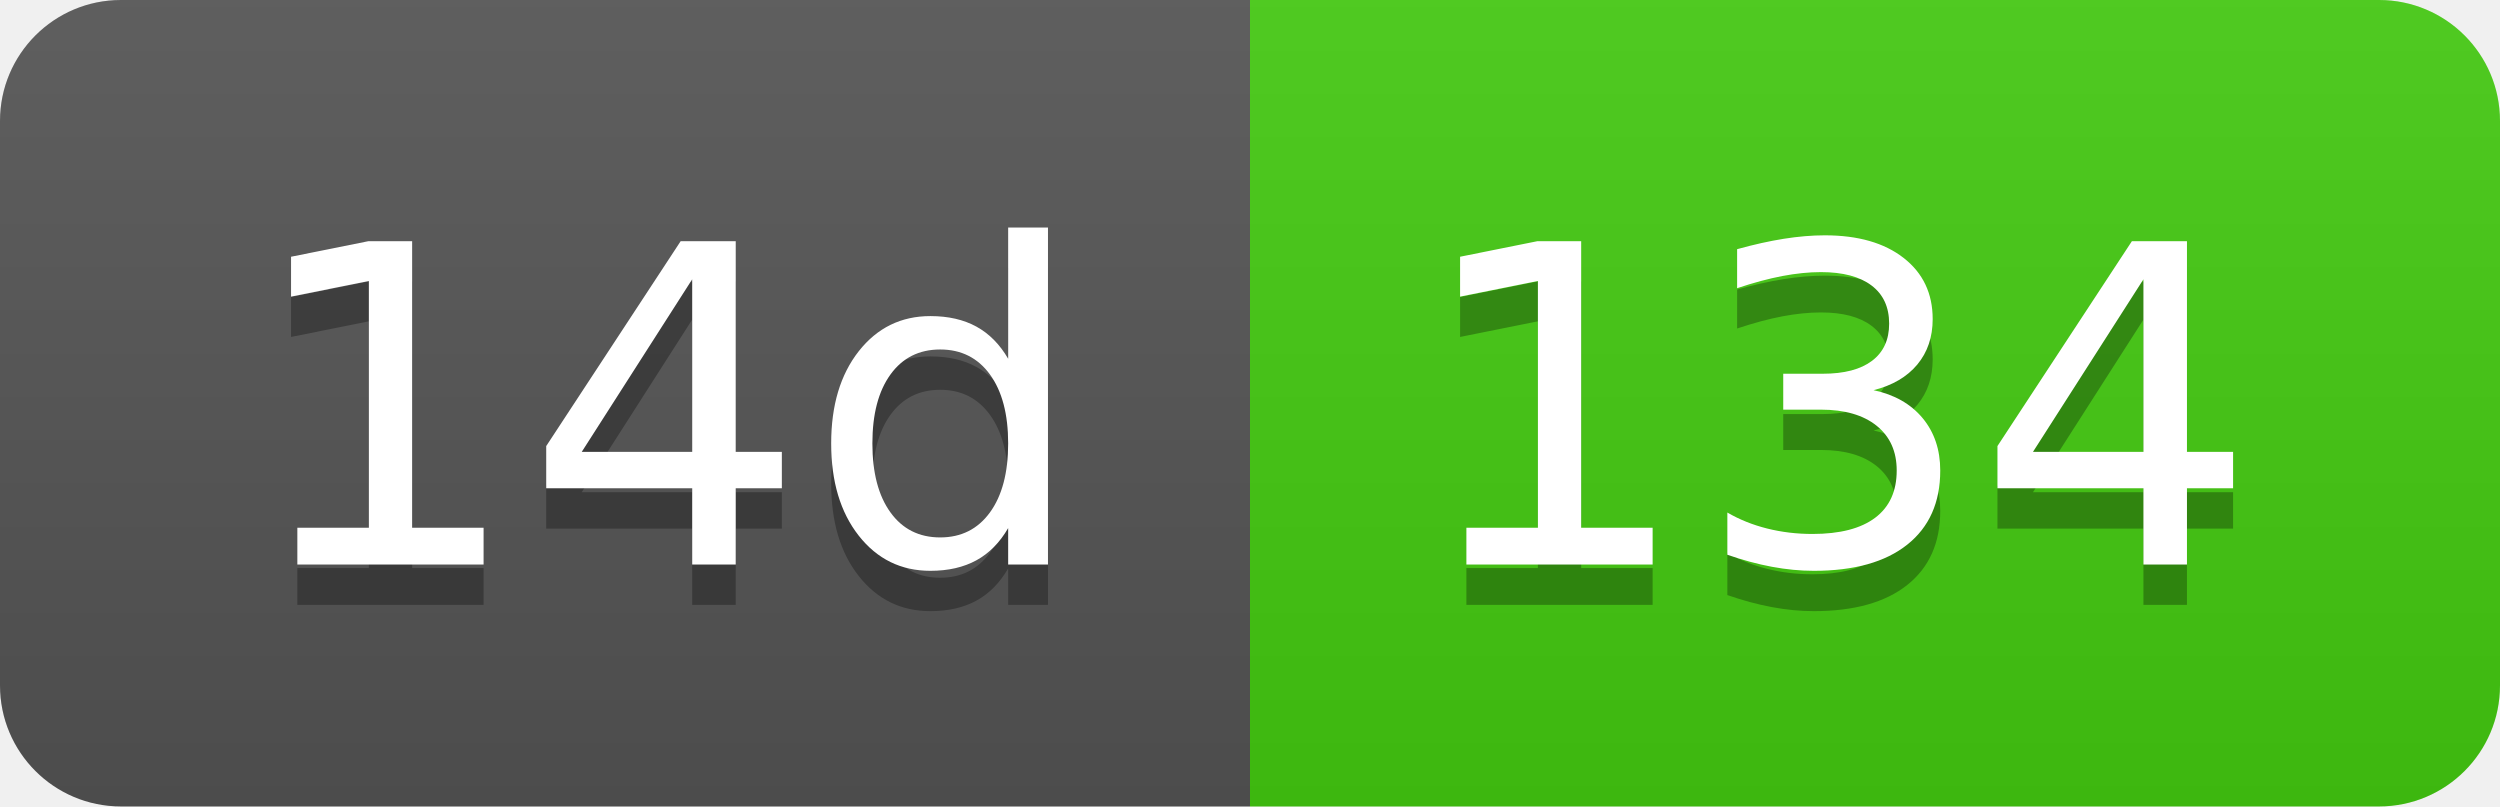
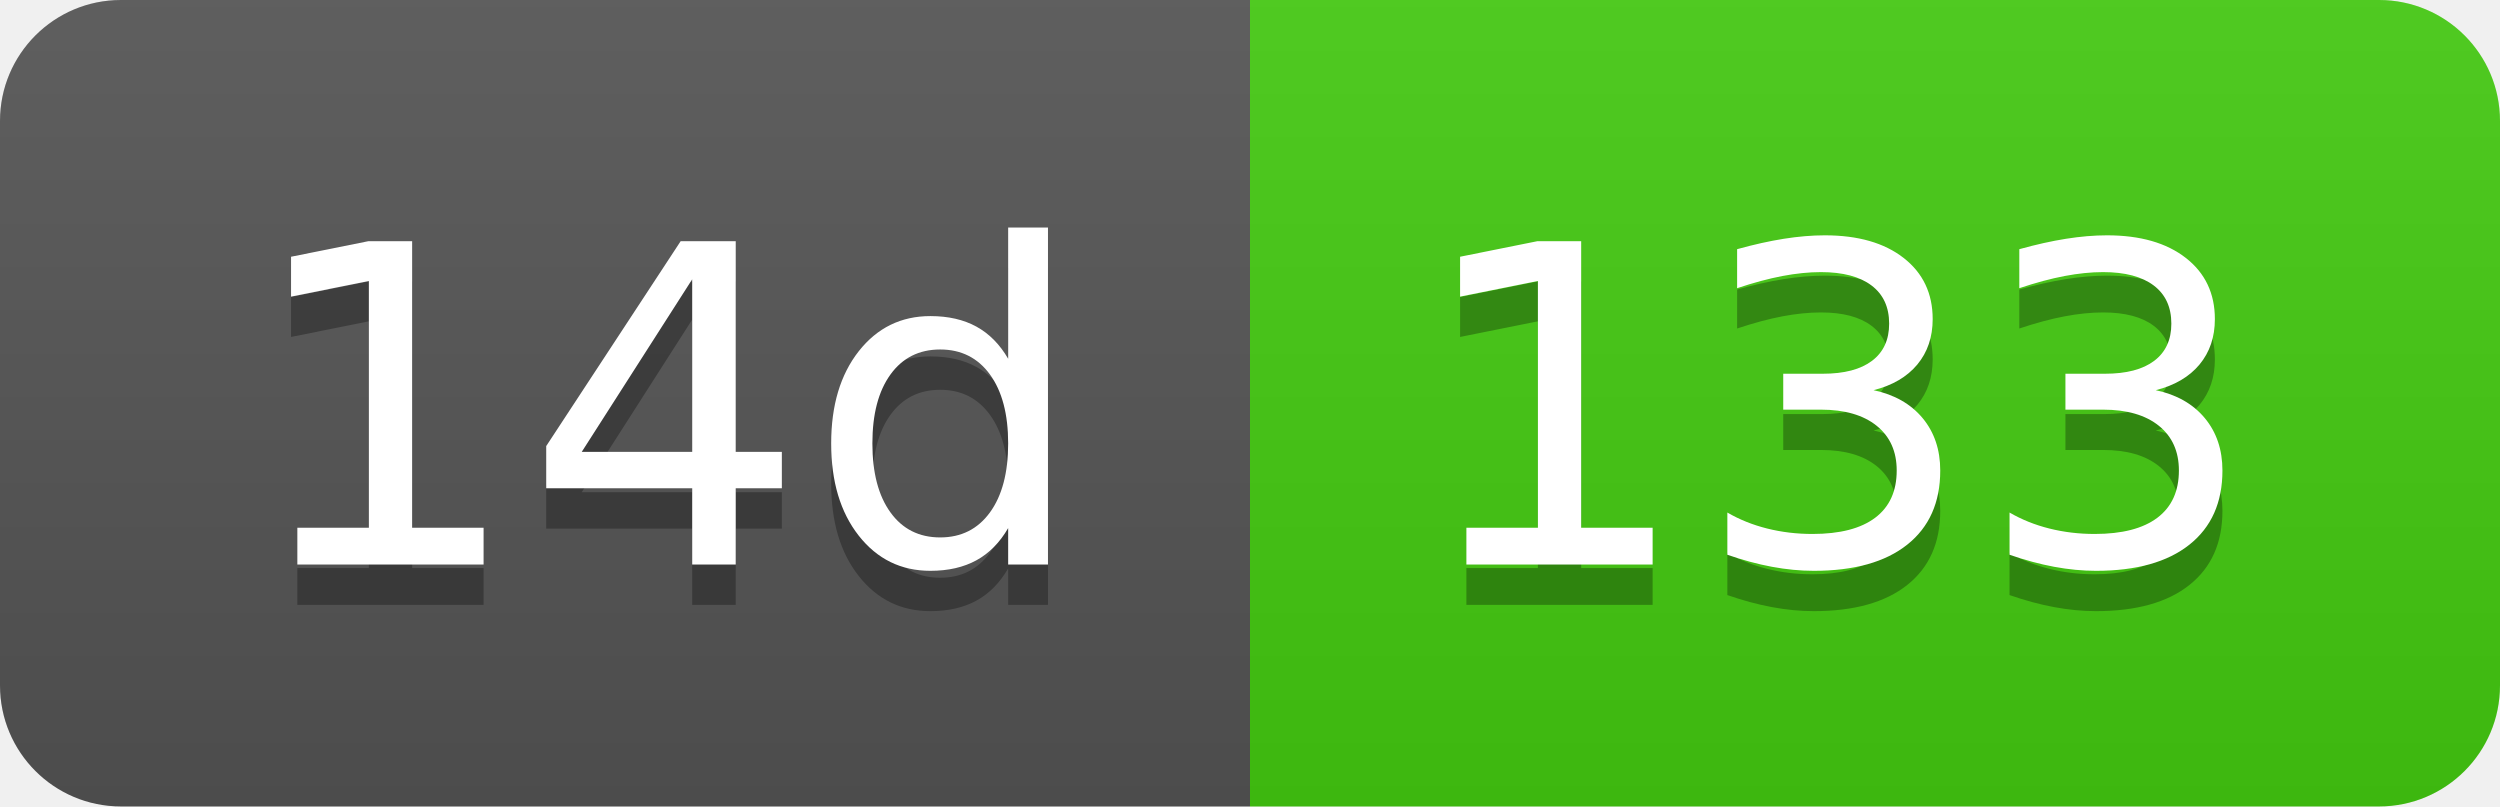
- <svg xmlns="http://www.w3.org/2000/svg" width="62" height="20" role="img" aria-label="14d: 134">
+ <svg xmlns="http://www.w3.org/2000/svg" width="62" height="20" role="img" aria-label="14d: 133">
  <linearGradient id="s" x2="0" y2="100%">
    <stop offset="0" stop-color="#bbb" stop-opacity=".1" />
    <stop offset="1" stop-opacity=".1" />
  </linearGradient>
  <clipPath id="r">
    <rect width="62" height="20" rx="3" fill="#fff" />
  </clipPath>
  <g clip-path="url(#r)">
    <rect width="31" height="20" fill="#555" />
    <rect x="31" width="31" height="20" fill="#4c1" />
    <rect width="62" height="20" fill="url(#s)" />
  </g>
  <g fill="#fff" text-anchor="middle" font-family="Verdana,Geneva,DejaVu Sans,sans-serif" text-rendering="geometricPrecision" font-size="110">
    <text aria-hidden="true" x="165" y="150" fill="#010101" fill-opacity=".3" transform="scale(.1)" textLength="210">14d</text>
    <text x="165" y="140" transform="scale(.1)" fill="#fff" textLength="210">14d</text>
-     <text aria-hidden="true" x="455" y="150" fill="#010101" fill-opacity=".3" transform="scale(.1)" textLength="210">134</text>
-     <text x="455" y="140" transform="scale(.1)" fill="#fff" textLength="210">134</text>
+     <text aria-hidden="true" x="455" y="150" fill="#010101" fill-opacity=".3" transform="scale(.1)" textLength="210">133</text>
+     <text x="455" y="140" transform="scale(.1)" fill="#fff" textLength="210">133</text>
  </g>
</svg>
